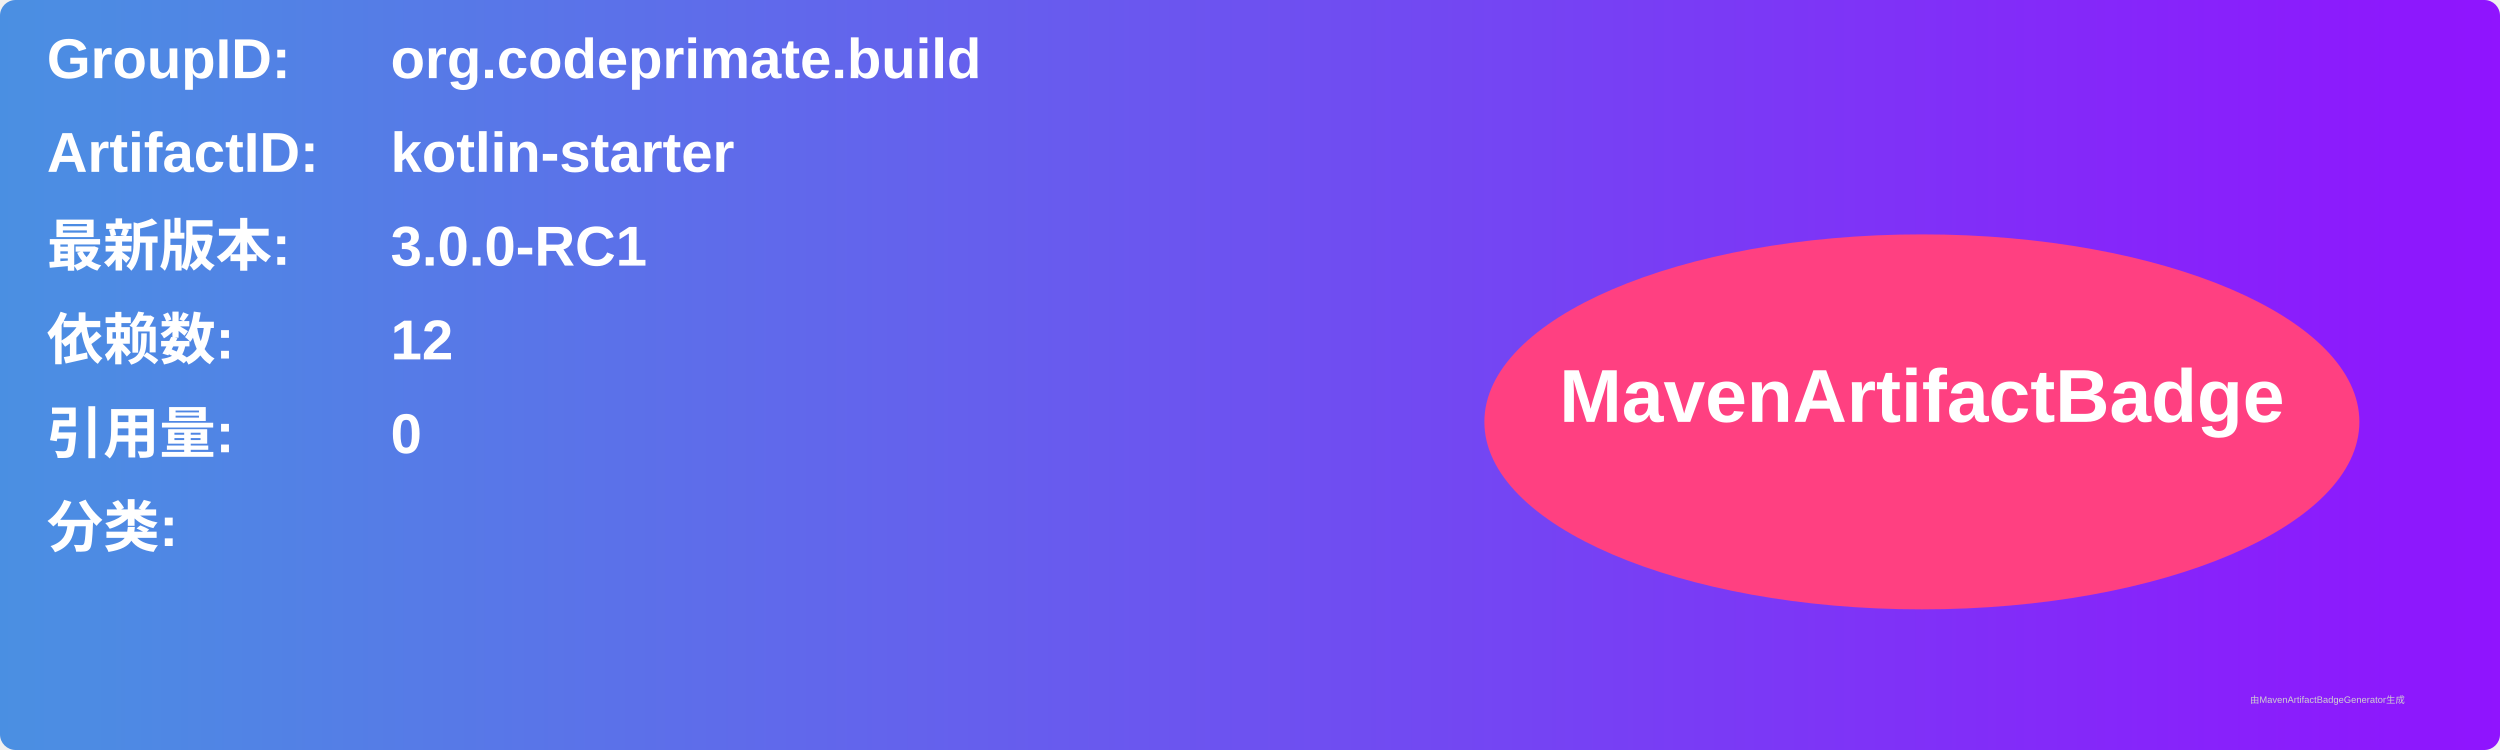
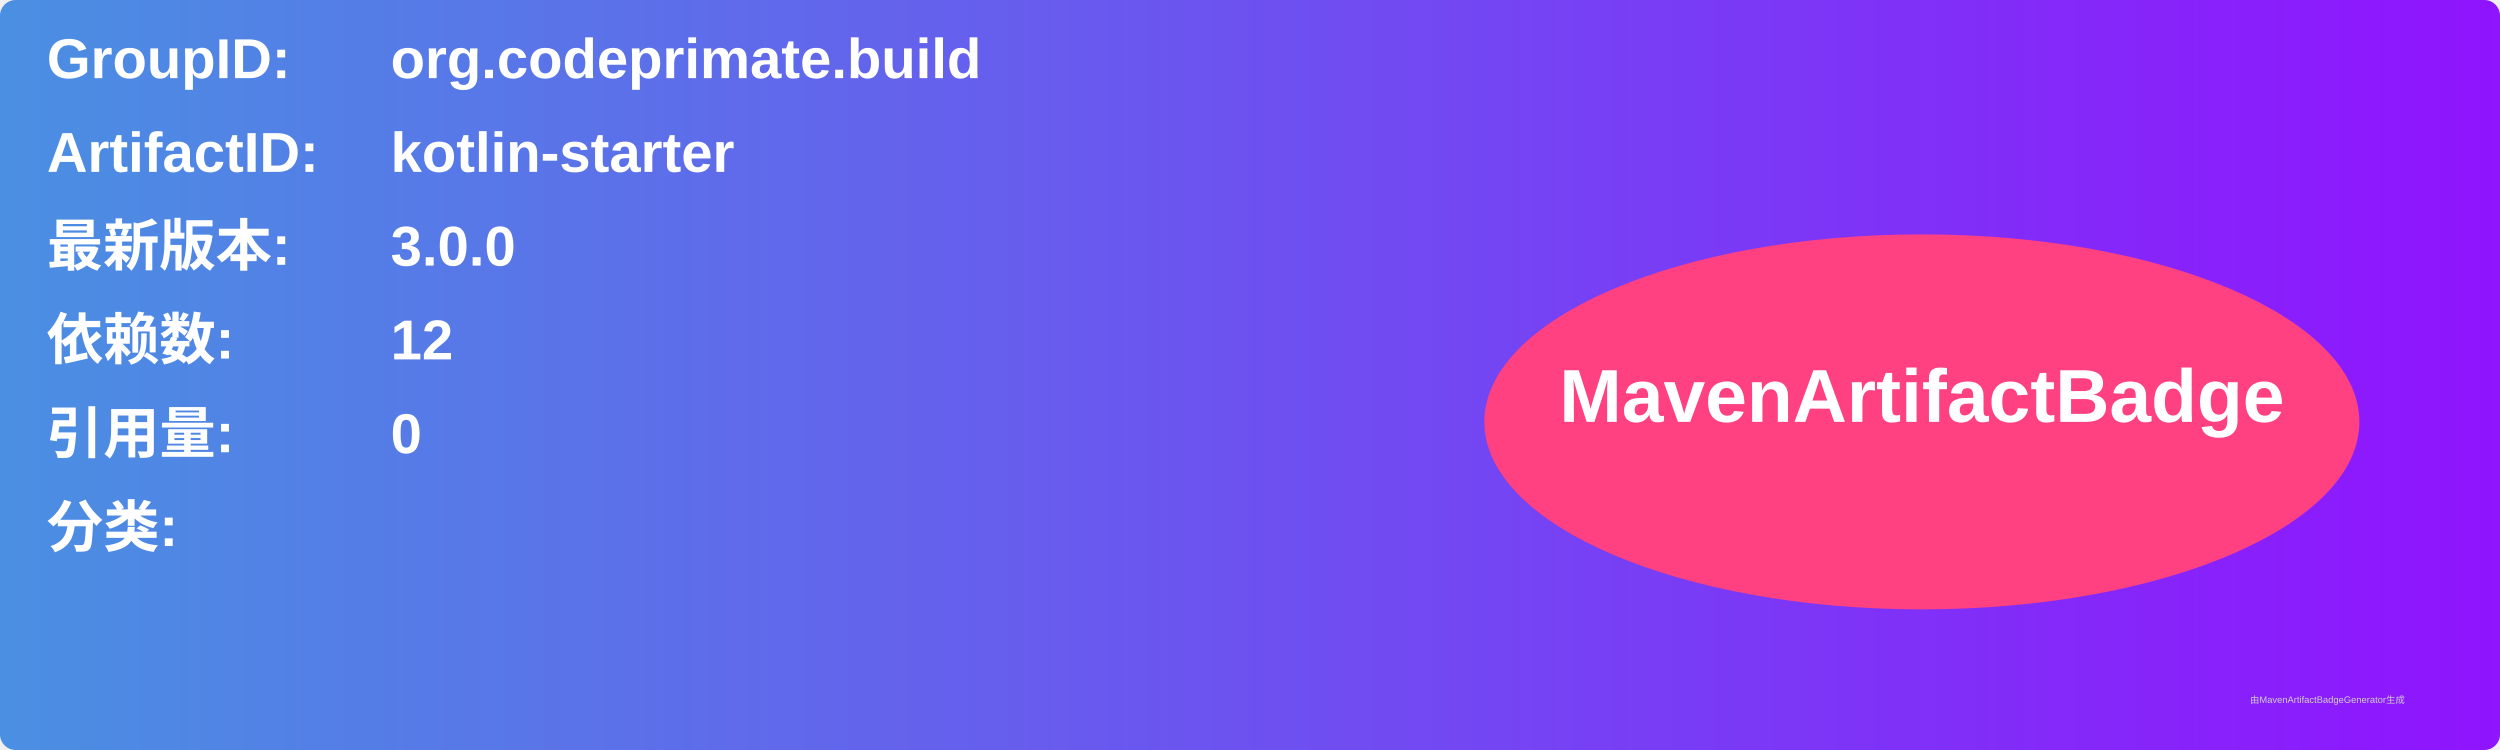
<svg xmlns="http://www.w3.org/2000/svg" width="800" height="240" viewBox="0 0 800 240">
  <linearGradient id="grad" x1="0%" y1="0%" x2="100%" y2="0%">
    <stop offset="0%" stop-color="#4a90e2" />
    <stop offset="100%" stop-color="#9013fe" />
  </linearGradient>
  <rect width="100%" height="100%" rx="5" ry="5" fill="url(#grad)" />
  <g transform="translate(15, 15)">
    <text x="0" y="10" font-family="Arial" font-size="18" fill="white" font-weight="bold" width="260">GroupID:</text>
    <text x="110" y="10" font-family="Arial" font-size="18" fill="white" font-weight="bold" width="460">org.codeprimate.build</text>
    <text x="0" y="40" font-family="Arial" font-size="18" fill="white" font-weight="bold" width="260">ArtifactID:</text>
    <text x="110" y="40" font-family="Arial" font-size="18" fill="white" font-weight="bold" width="460">kotlin-starter</text>
    <text x="0" y="70" font-family="Arial" font-size="18" fill="white" font-weight="bold">最新版本:</text>
    <text x="110" y="70" font-family="Arial" font-size="18" fill="white" font-weight="bold">
-       <tspan font-weight="bold">3.0.0-RC1</tspan>
+       <tspan font-weight="bold">3.0.0</tspan>
    </text>
    <text x="0" y="100" font-family="Arial" font-size="18" fill="white" font-weight="bold">依赖数: </text>
    <text x="110" y="100" font-family="Arial" font-size="18" fill="white">
      <tspan font-weight="bold">12</tspan>
    </text>
    <text x="0" y="130" font-family="Arial" font-size="18" fill="white" font-weight="bold">引用量: </text>
    <text x="110" y="130" font-family="Arial" font-size="18" fill="white">
      <tspan font-weight="bold">0</tspan>
    </text>
    <text x="0" y="160" font-family="Arial" font-size="18" fill="white" font-weight="bold">分类:</text>
    <text x="10" y="190" font-family="Arial" font-size="10" fill="white">
      <tspan font-weight="bold" />
    </text>
    <ellipse cx="600" cy="120" rx="140" ry="60" fill="#ff4081" />
    <text x="600" y="120" text-anchor="middle" font-family="Arial" font-size="24" fill="white" font-weight="bold">MavenArtifactBadge</text>
  </g>
  <text x="720" y="225" font-family="Arial" font-size="3" fill="#d0d0d0">由MavenArtifactBadgeGenerator生成</text>
</svg>
